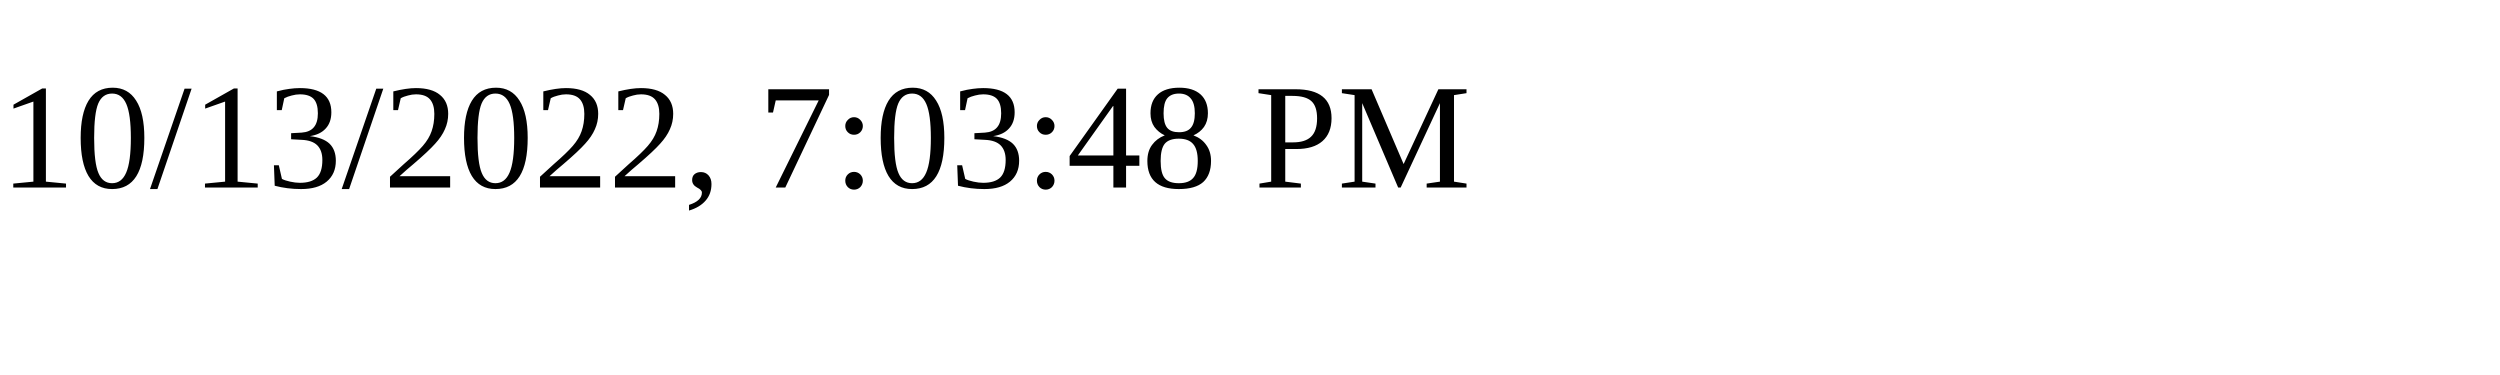
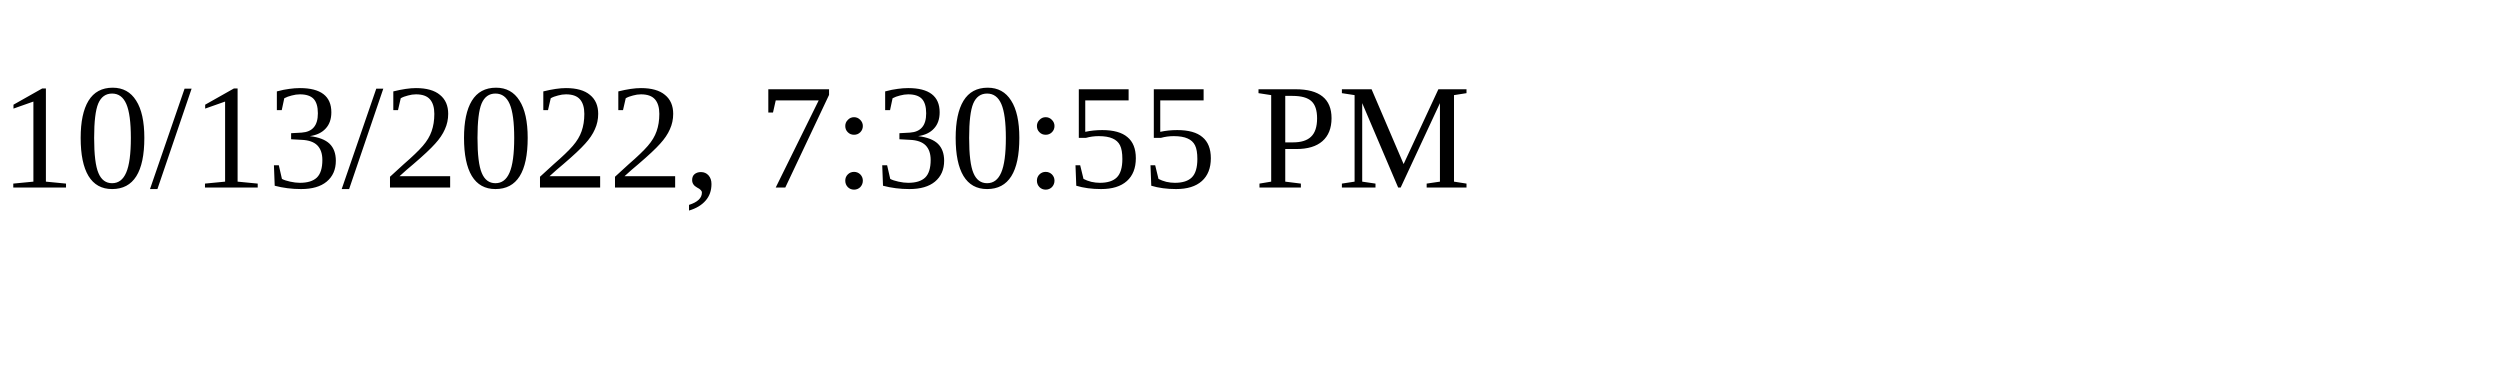
<svg xmlns="http://www.w3.org/2000/svg" height="30" width="200">
-   <text x="0" y="15">10/13/2022, 7:03:48 PM</text>
+   <text x="0" y="15">10/13/2022, 7:30:55 PM</text>
</svg>
